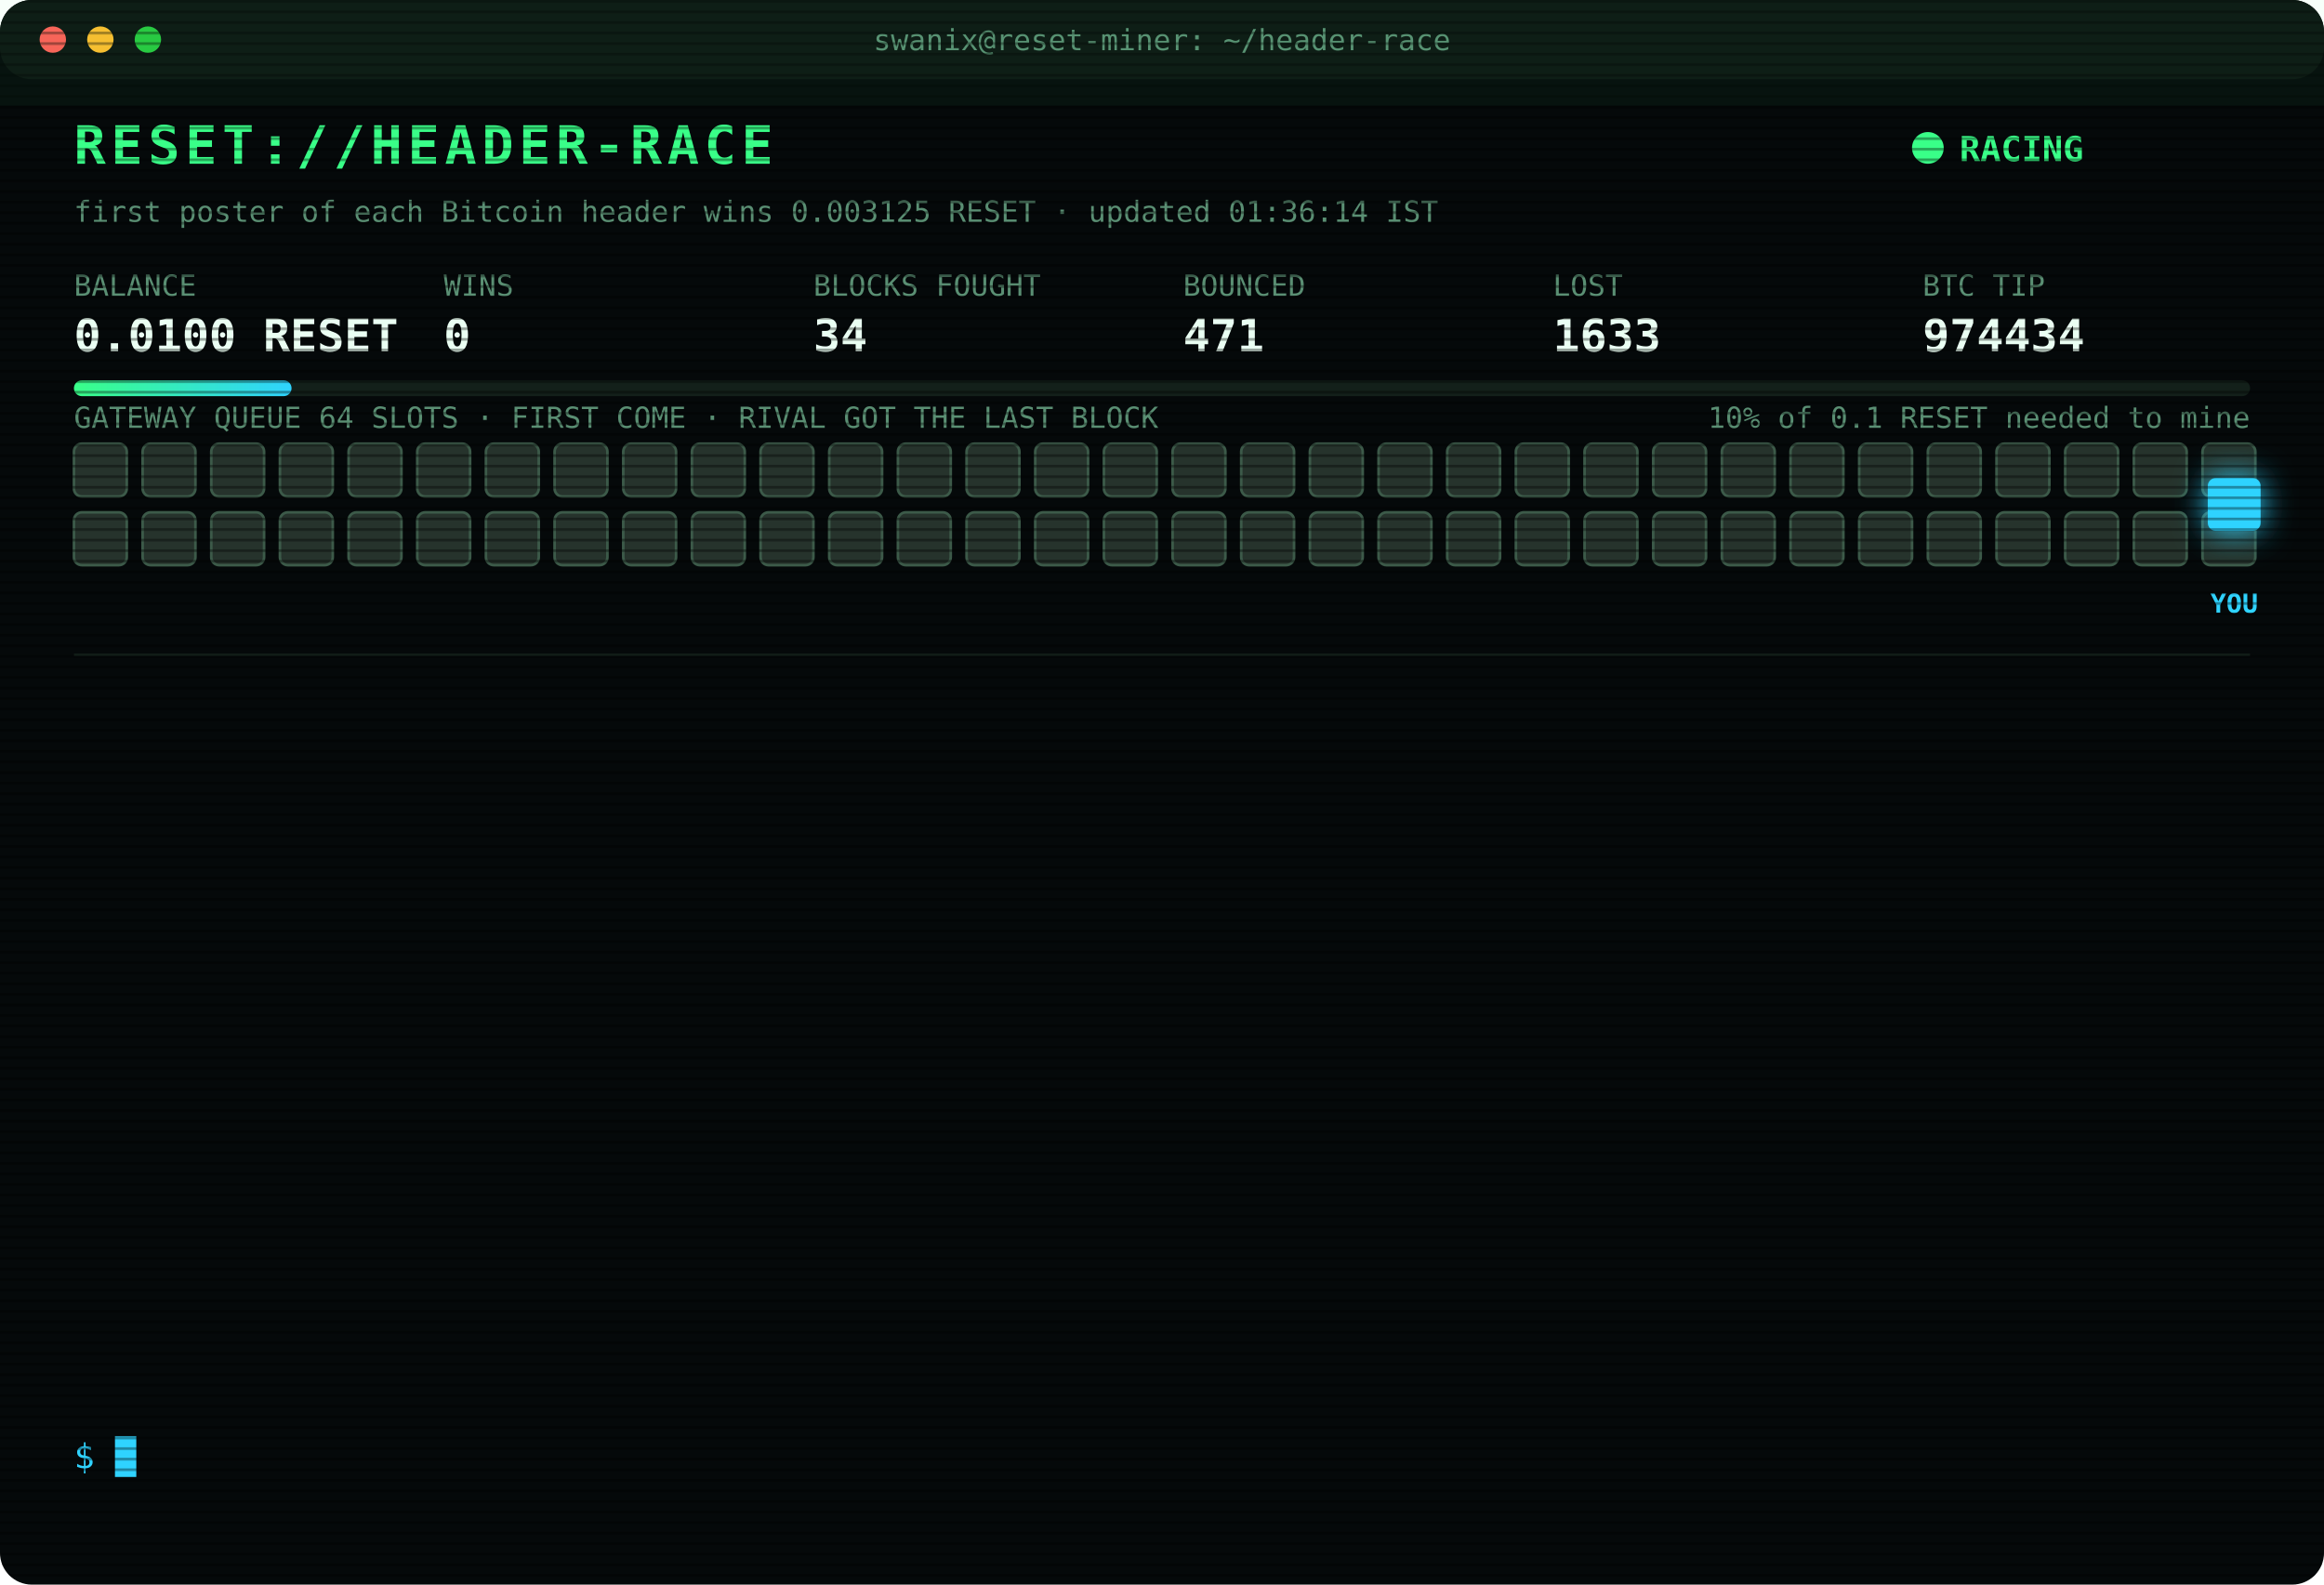
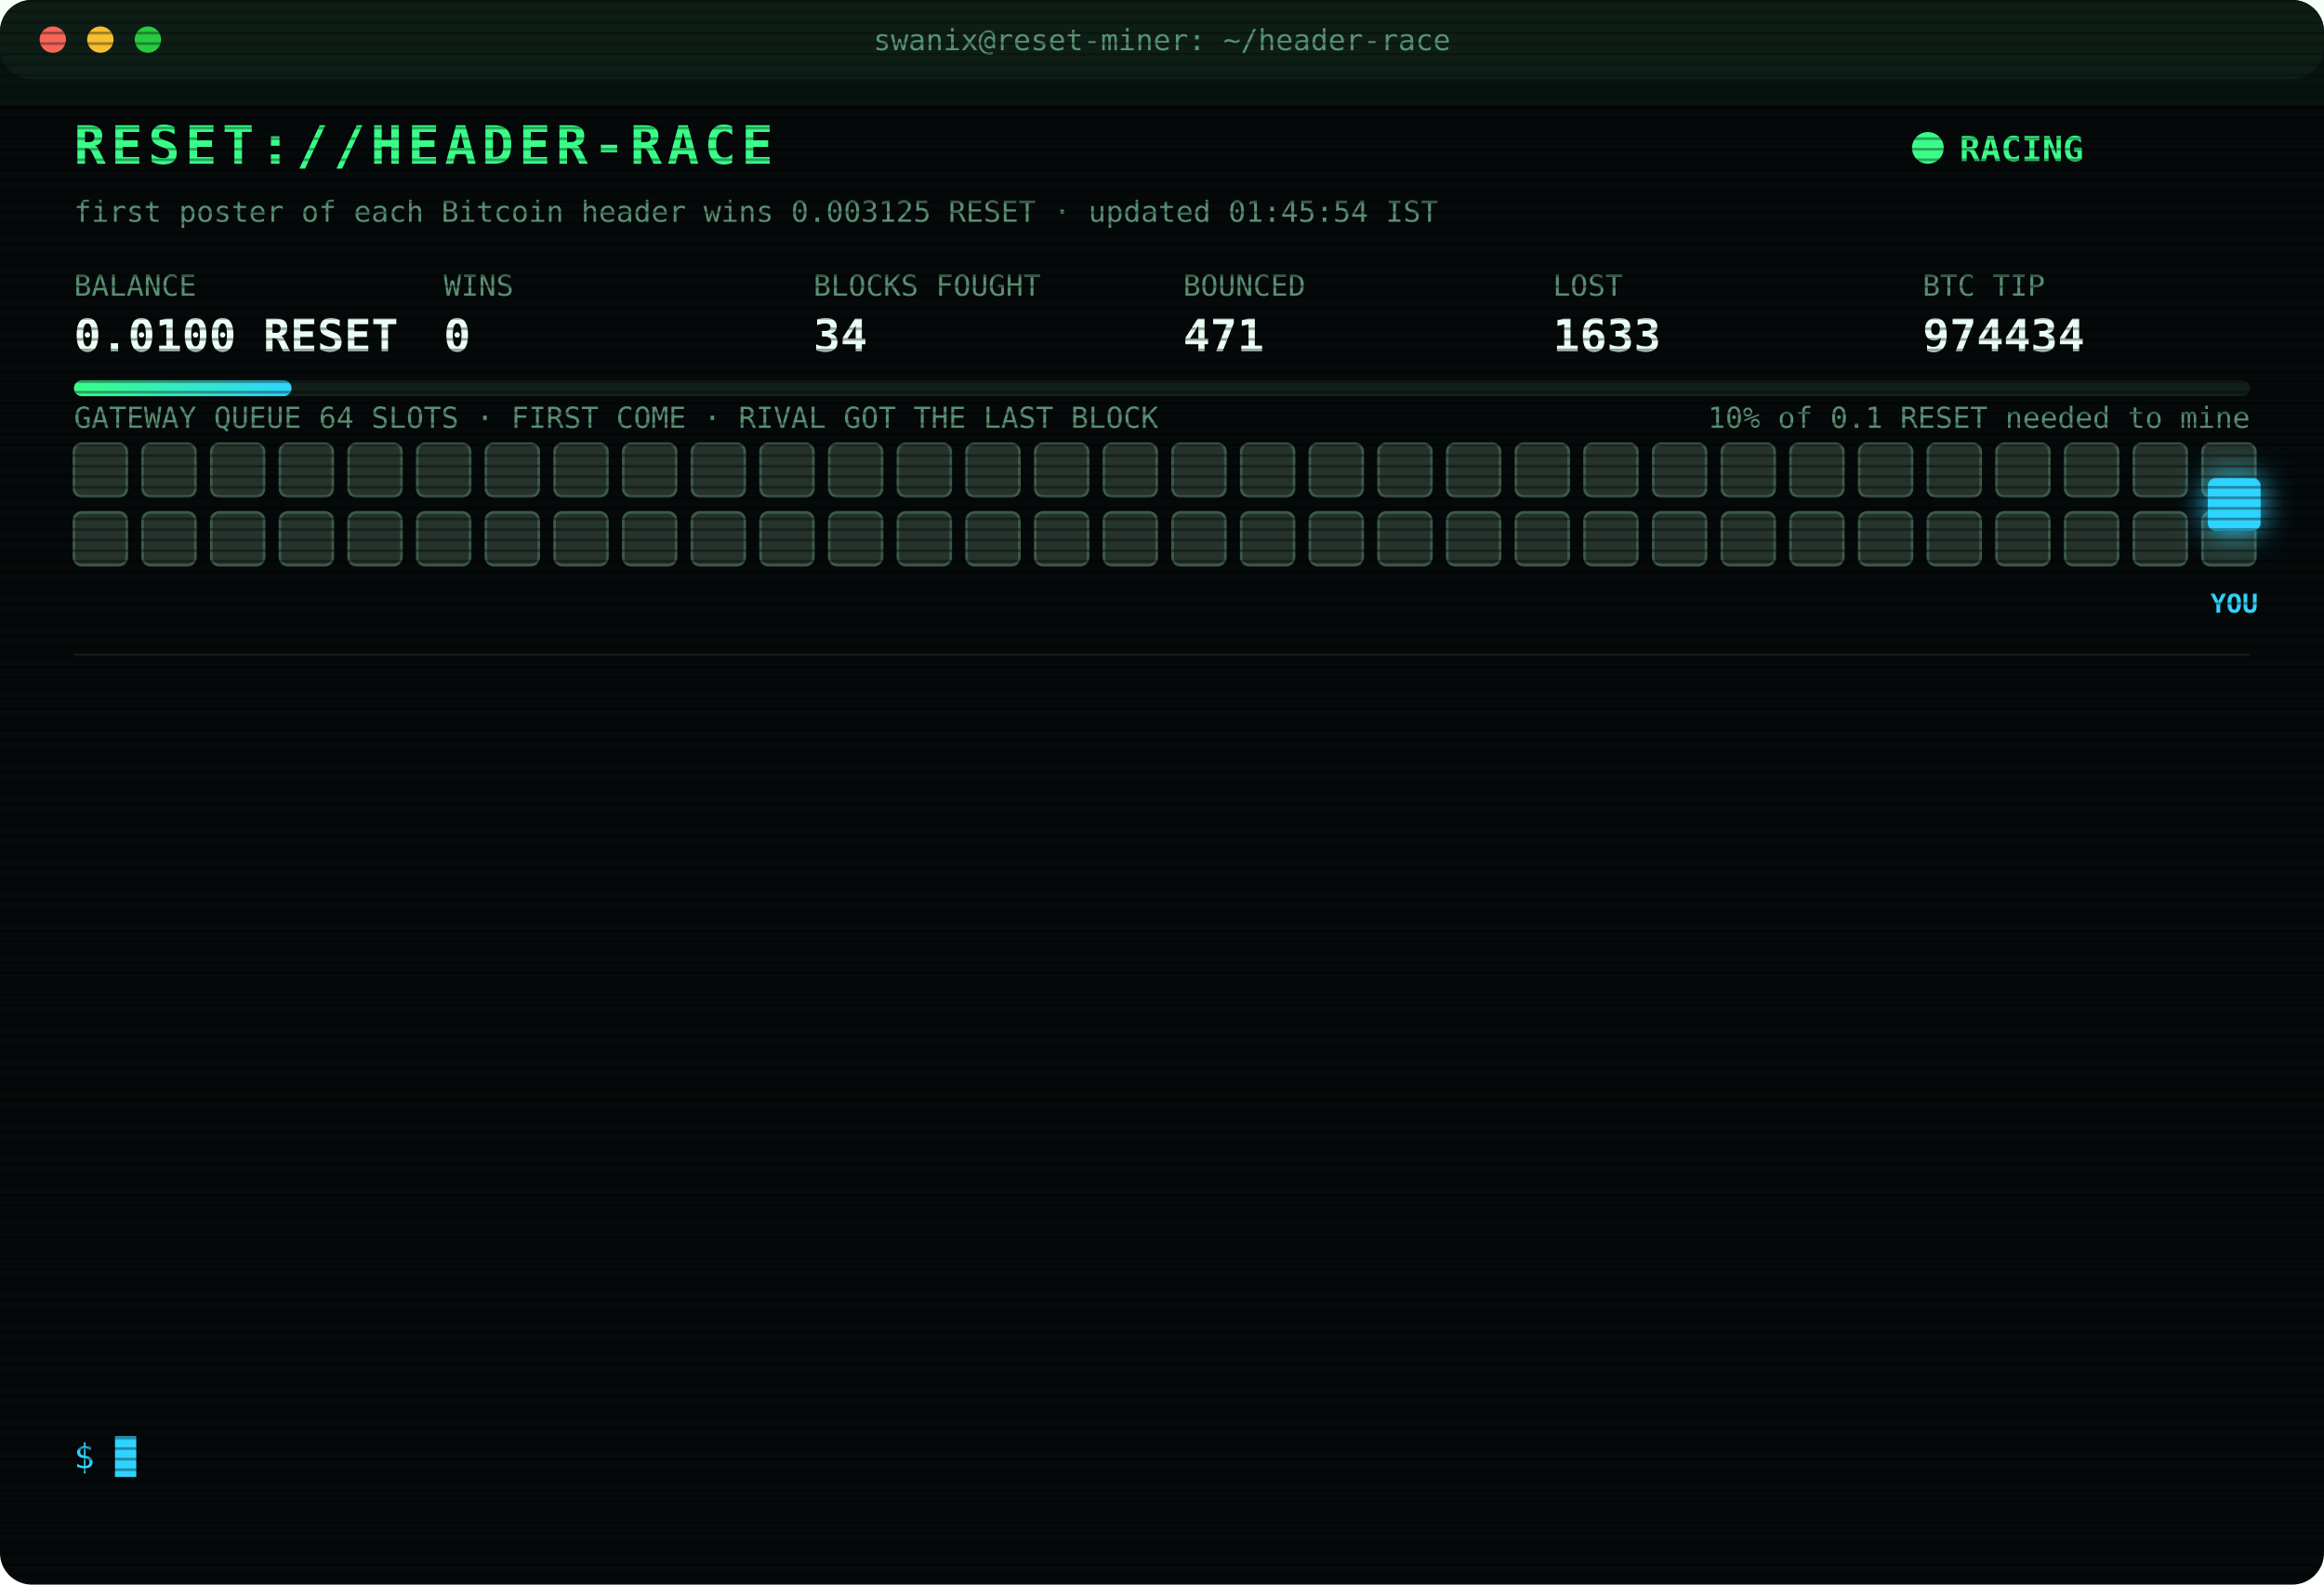
<svg xmlns="http://www.w3.org/2000/svg" width="880" height="600" viewBox="0 0 880 600" font-family="ui-monospace,SFMono-Regular,Menlo,Consolas,monospace">
  <style>
text{font-size:13px;fill:#7CFFB2}
.title{font-size:20px;font-weight:700;fill:#39FF88;letter-spacing:2px;animation:glitch 3s infinite steps(1)}
.sub{fill:#2fd3ff}.k{fill:#5a8f73;font-size:11px}.v{font-size:17px;font-weight:700;fill:#eafff3}
.ts{fill:#3f6b56}.boot{fill:#2fd3ff}.dim{fill:#5a8f73}.bad{fill:#ff4d6d}.warn{fill:#ffd23f}.mag{fill:#ff5cf0}.win{fill:#39FF88;font-weight:700}
.tag{font-size:10px;fill:#2fd3ff;font-weight:700}
.rival{fill:#26332c;stroke:#3c5a49;animation:jam 1.2s infinite alternate}
.idle{fill:#141c18;stroke:#22302a;animation:breathe 4s infinite}
.me{fill:#2fd3ff;filter:drop-shadow(0 0 6px #2fd3ff)}
.hover{animation:nudge 1.1s infinite ease-in-out}.bounce{animation:kick 1.4s infinite}
.ln{opacity:0;animation:in .4s forwards}
.cur{animation:blink 1s infinite steps(1)}
.scan{animation:scan 6s infinite linear}
.led{animation:blink 1.4s infinite}
@keyframes in{from{opacity:0;transform:translateX(-6px)}to{opacity:1;transform:none}}
@keyframes blink{50%{opacity:0}}
@keyframes jam{to{fill:#33463b}}
@keyframes breathe{50%{opacity:.4}}
@keyframes nudge{50%{transform:translateX(-10px)}}
@keyframes kick{0%,100%{transform:none}30%{transform:translateX(-14px)}55%{transform:translateX(10px) translateY(-6px)}}
@keyframes glitch{0%,92%{transform:none}93%{transform:translateX(2px);fill:#ff4d6d}95%{transform:translateX(-2px);fill:#2fd3ff}97%{transform:none}}
@keyframes scan{from{transform:translateY(-40px)}to{transform:translateY(600px)}}
</style>
  <defs>
    <pattern id="sl" width="4" height="4" patternUnits="userSpaceOnUse">
      <rect width="4" height="1" fill="#000" opacity=".35" />
    </pattern>
    <linearGradient id="bar">
      <stop offset="0" stop-color="#39FF88" />
      <stop offset="1" stop-color="#2fd3ff" />
    </linearGradient>
  </defs>
  <rect width="880" height="600" rx="12" fill="#05090a" />
  <rect width="880" height="30" rx="12" fill="#0d1512" />
  <circle cx="20" cy="15" r="5" fill="#ff5f57" />
  <circle cx="38" cy="15" r="5" fill="#febc2e" />
  <circle cx="56" cy="15" r="5" fill="#28c840" />
  <text x="440" y="19" text-anchor="middle" class="k">swanix@reset-miner: ~/header-race</text>
  <text x="28" y="62" class="title">RESET://HEADER-RACE</text>
  <circle class="led" cx="730" cy="56" r="6" fill="#39FF88" />
  <text x="742" y="61" class="win">RACING</text>
-   <text x="28" y="84" class="k">first poster of each Bitcoin header wins 0.003125 RESET · updated 01:36:14 IST</text>
+   <text x="28" y="84" class="k">first poster of each Bitcoin header wins 0.003125 RESET · updated 01:45:54 IST</text>
  <text x="28" y="112" class="k">BALANCE</text>
  <text x="28" y="133" class="v">0.0100 RESET</text>
  <text x="168" y="112" class="k">WINS</text>
  <text x="168" y="133" class="v">0</text>
  <text x="308" y="112" class="k">BLOCKS FOUGHT</text>
  <text x="308" y="133" class="v">34</text>
  <text x="448" y="112" class="k">BOUNCED</text>
  <text x="448" y="133" class="v">471</text>
  <text x="588" y="112" class="k">LOST</text>
  <text x="588" y="133" class="v">1633</text>
  <text x="728" y="112" class="k">BTC TIP</text>
  <text x="728" y="133" class="v">974434</text>
  <rect x="28" y="144" width="824" height="6" rx="3" fill="#13201a" />
  <rect x="28" y="144" width="82.4" height="6" rx="3" fill="url(#bar)" />
  <text x="852" y="162" text-anchor="end" class="k">10% of 0.1 RESET needed to mine</text>
  <text x="28" y="162" class="k">GATEWAY QUEUE 64 SLOTS · FIRST COME · RIVAL GOT THE LAST BLOCK</text>
  <rect class="rival" x="28" y="168" width="20" height="20" rx="3" style="animation-delay:0.00s" />
  <rect class="rival" x="54" y="168" width="20" height="20" rx="3" style="animation-delay:0.05s" />
  <rect class="rival" x="80" y="168" width="20" height="20" rx="3" style="animation-delay:0.10s" />
  <rect class="rival" x="106" y="168" width="20" height="20" rx="3" style="animation-delay:0.15s" />
  <rect class="rival" x="132" y="168" width="20" height="20" rx="3" style="animation-delay:0.20s" />
  <rect class="rival" x="158" y="168" width="20" height="20" rx="3" style="animation-delay:0.25s" />
  <rect class="rival" x="184" y="168" width="20" height="20" rx="3" style="animation-delay:0.30s" />
  <rect class="rival" x="210" y="168" width="20" height="20" rx="3" style="animation-delay:0.35s" />
  <rect class="rival" x="236" y="168" width="20" height="20" rx="3" style="animation-delay:0.40s" />
  <rect class="rival" x="262" y="168" width="20" height="20" rx="3" style="animation-delay:0.45s" />
  <rect class="rival" x="288" y="168" width="20" height="20" rx="3" style="animation-delay:0.50s" />
  <rect class="rival" x="314" y="168" width="20" height="20" rx="3" style="animation-delay:0.55s" />
  <rect class="rival" x="340" y="168" width="20" height="20" rx="3" style="animation-delay:0.60s" />
  <rect class="rival" x="366" y="168" width="20" height="20" rx="3" style="animation-delay:0.65s" />
  <rect class="rival" x="392" y="168" width="20" height="20" rx="3" style="animation-delay:0.70s" />
  <rect class="rival" x="418" y="168" width="20" height="20" rx="3" style="animation-delay:0.75s" />
  <rect class="rival" x="444" y="168" width="20" height="20" rx="3" style="animation-delay:0.80s" />
  <rect class="rival" x="470" y="168" width="20" height="20" rx="3" style="animation-delay:0.85s" />
  <rect class="rival" x="496" y="168" width="20" height="20" rx="3" style="animation-delay:0.90s" />
  <rect class="rival" x="522" y="168" width="20" height="20" rx="3" style="animation-delay:0.95s" />
  <rect class="rival" x="548" y="168" width="20" height="20" rx="3" style="animation-delay:1.00s" />
  <rect class="rival" x="574" y="168" width="20" height="20" rx="3" style="animation-delay:1.05s" />
  <rect class="rival" x="600" y="168" width="20" height="20" rx="3" style="animation-delay:1.10s" />
  <rect class="rival" x="626" y="168" width="20" height="20" rx="3" style="animation-delay:1.15s" />
  <rect class="rival" x="652" y="168" width="20" height="20" rx="3" style="animation-delay:1.20s" />
  <rect class="rival" x="678" y="168" width="20" height="20" rx="3" style="animation-delay:1.25s" />
  <rect class="rival" x="704" y="168" width="20" height="20" rx="3" style="animation-delay:1.30s" />
  <rect class="rival" x="730" y="168" width="20" height="20" rx="3" style="animation-delay:1.35s" />
  <rect class="rival" x="756" y="168" width="20" height="20" rx="3" style="animation-delay:1.40s" />
  <rect class="rival" x="782" y="168" width="20" height="20" rx="3" style="animation-delay:1.45s" />
  <rect class="rival" x="808" y="168" width="20" height="20" rx="3" style="animation-delay:1.50s" />
  <rect class="rival" x="834" y="168" width="20" height="20" rx="3" style="animation-delay:1.55s" />
  <rect class="rival" x="28" y="194" width="20" height="20" rx="3" style="animation-delay:1.60s" />
  <rect class="rival" x="54" y="194" width="20" height="20" rx="3" style="animation-delay:1.65s" />
  <rect class="rival" x="80" y="194" width="20" height="20" rx="3" style="animation-delay:1.70s" />
  <rect class="rival" x="106" y="194" width="20" height="20" rx="3" style="animation-delay:1.75s" />
  <rect class="rival" x="132" y="194" width="20" height="20" rx="3" style="animation-delay:1.80s" />
  <rect class="rival" x="158" y="194" width="20" height="20" rx="3" style="animation-delay:1.85s" />
  <rect class="rival" x="184" y="194" width="20" height="20" rx="3" style="animation-delay:1.90s" />
  <rect class="rival" x="210" y="194" width="20" height="20" rx="3" style="animation-delay:1.95s" />
  <rect class="rival" x="236" y="194" width="20" height="20" rx="3" style="animation-delay:2.00s" />
  <rect class="rival" x="262" y="194" width="20" height="20" rx="3" style="animation-delay:2.05s" />
  <rect class="rival" x="288" y="194" width="20" height="20" rx="3" style="animation-delay:2.10s" />
  <rect class="rival" x="314" y="194" width="20" height="20" rx="3" style="animation-delay:2.15s" />
  <rect class="rival" x="340" y="194" width="20" height="20" rx="3" style="animation-delay:2.20s" />
  <rect class="rival" x="366" y="194" width="20" height="20" rx="3" style="animation-delay:2.25s" />
  <rect class="rival" x="392" y="194" width="20" height="20" rx="3" style="animation-delay:2.30s" />
  <rect class="rival" x="418" y="194" width="20" height="20" rx="3" style="animation-delay:2.35s" />
  <rect class="rival" x="444" y="194" width="20" height="20" rx="3" style="animation-delay:2.40s" />
  <rect class="rival" x="470" y="194" width="20" height="20" rx="3" style="animation-delay:2.45s" />
  <rect class="rival" x="496" y="194" width="20" height="20" rx="3" style="animation-delay:2.50s" />
  <rect class="rival" x="522" y="194" width="20" height="20" rx="3" style="animation-delay:2.55s" />
  <rect class="rival" x="548" y="194" width="20" height="20" rx="3" style="animation-delay:2.60s" />
  <rect class="rival" x="574" y="194" width="20" height="20" rx="3" style="animation-delay:2.65s" />
  <rect class="rival" x="600" y="194" width="20" height="20" rx="3" style="animation-delay:2.70s" />
  <rect class="rival" x="626" y="194" width="20" height="20" rx="3" style="animation-delay:2.75s" />
  <rect class="rival" x="652" y="194" width="20" height="20" rx="3" style="animation-delay:2.80s" />
  <rect class="rival" x="678" y="194" width="20" height="20" rx="3" style="animation-delay:2.85s" />
  <rect class="rival" x="704" y="194" width="20" height="20" rx="3" style="animation-delay:2.90s" />
  <rect class="rival" x="730" y="194" width="20" height="20" rx="3" style="animation-delay:2.95s" />
  <rect class="rival" x="756" y="194" width="20" height="20" rx="3" style="animation-delay:3.00s" />
  <rect class="rival" x="782" y="194" width="20" height="20" rx="3" style="animation-delay:3.05s" />
  <rect class="rival" x="808" y="194" width="20" height="20" rx="3" style="animation-delay:3.10s" />
  <rect class="rival" x="834" y="194" width="20" height="20" rx="3" style="animation-delay:3.15s" />
  <g class="hover">
    <rect class="me" x="836" y="181" width="20" height="20" rx="3" />
    <text class="tag" x="846" y="232" text-anchor="middle">YOU</text>
  </g>
  <line x1="28" x2="852" y1="248" y2="248" stroke="#13201a" />
  <g class="ln" style="animation-delay:0.40s">
    <text x="28" y="270" class="ts">00:10:34</text>
    <text x="104" y="270" class="bad">[LOST] #974423 taken by a rival miner</text>
  </g>
  <g class="ln" style="animation-delay:0.65s">
    <text x="28" y="292" class="ts">00:17:22</text>
    <text x="104" y="292" class="bad">[LOST] #974424 taken by a rival miner</text>
  </g>
  <g class="ln" style="animation-delay:0.90s">
    <text x="28" y="314" class="ts">00:20:47</text>
    <text x="104" y="314" class="bad">[LOST] #974425 taken by a rival miner</text>
  </g>
  <g class="ln" style="animation-delay:1.15s">
    <text x="28" y="336" class="ts">00:22:59</text>
    <text x="104" y="336" class="bad">[LOST] #974426 taken by a rival miner</text>
  </g>
  <g class="ln" style="animation-delay:1.40s">
    <text x="28" y="358" class="ts">00:24:48</text>
    <text x="104" y="358" class="bad">[LOST] #974427 taken by a rival miner</text>
  </g>
  <g class="ln" style="animation-delay:1.65s">
    <text x="28" y="380" class="ts">00:34:24</text>
    <text x="104" y="380" class="bad">[LOST] #974428 taken by a rival miner</text>
  </g>
  <g class="ln" style="animation-delay:1.90s">
    <text x="28" y="402" class="ts">00:59:33</text>
    <text x="104" y="402" class="bad">[LOST] #974429 taken by a rival miner</text>
  </g>
  <g class="ln" style="animation-delay:2.15s">
    <text x="28" y="424" class="ts">01:10:47</text>
    <text x="104" y="424" class="dim">[STINT END] calls 788 · wins 0</text>
  </g>
  <g class="ln" style="animation-delay:2.40s">
    <text x="28" y="446" class="ts">01:15:30</text>
    <text x="104" y="446" class="boot">[BOOT] racer v3 online · 3 feeds · stint 340m</text>
  </g>
  <g class="ln" style="animation-delay:2.65s">
    <text x="28" y="468" class="ts">01:17:48</text>
    <text x="104" y="468" class="bad">[LOST] #974430 taken by a rival miner</text>
  </g>
  <g class="ln" style="animation-delay:2.90s">
    <text x="28" y="490" class="ts">01:32:51</text>
    <text x="104" y="490" class="bad">[LOST] #974432 taken by a rival miner</text>
  </g>
  <g class="ln" style="animation-delay:3.15s">
    <text x="28" y="512" class="ts">01:34:06</text>
    <text x="104" y="512" class="bad">[LOST] #974433 taken by a rival miner</text>
  </g>
  <g class="ln" style="animation-delay:3.40s">
    <text x="28" y="534" class="ts">01:36:14</text>
    <text x="104" y="534" class="bad">[LOST] #974434 taken by a rival miner</text>
  </g>
  <text x="28" y="556" class="sub">$ <tspan class="cur">█</tspan>
  </text>
  <rect width="880" height="600" rx="12" fill="url(#sl)" pointer-events="none" />
  <rect class="scan" width="880" height="40" fill="#39FF88" opacity=".04" />
</svg>
